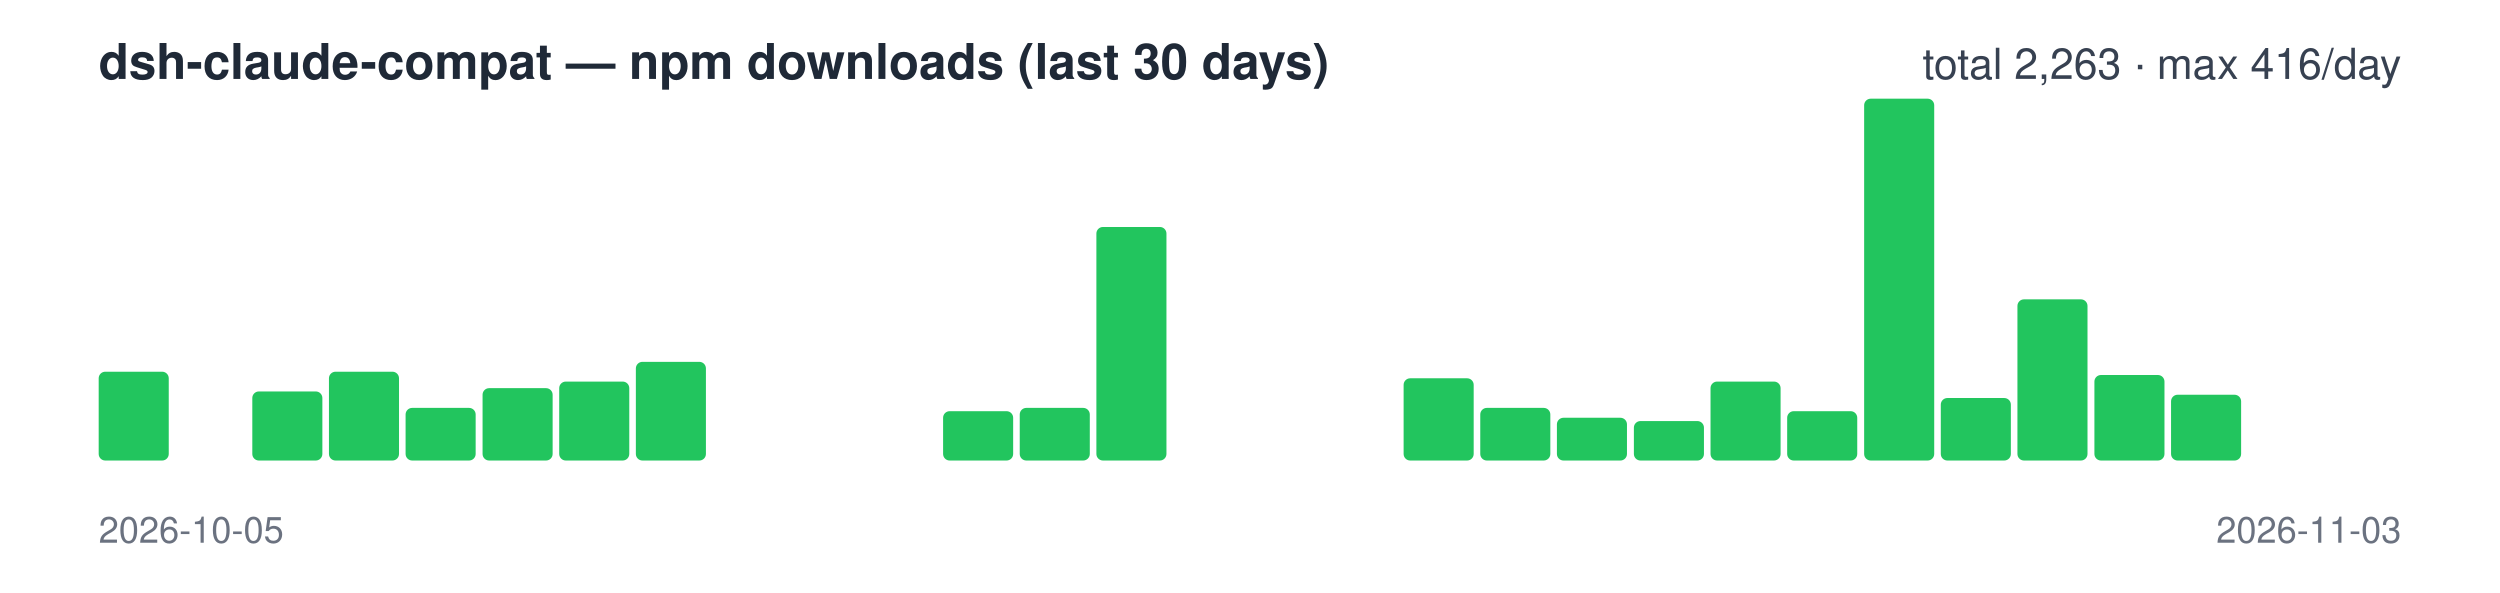
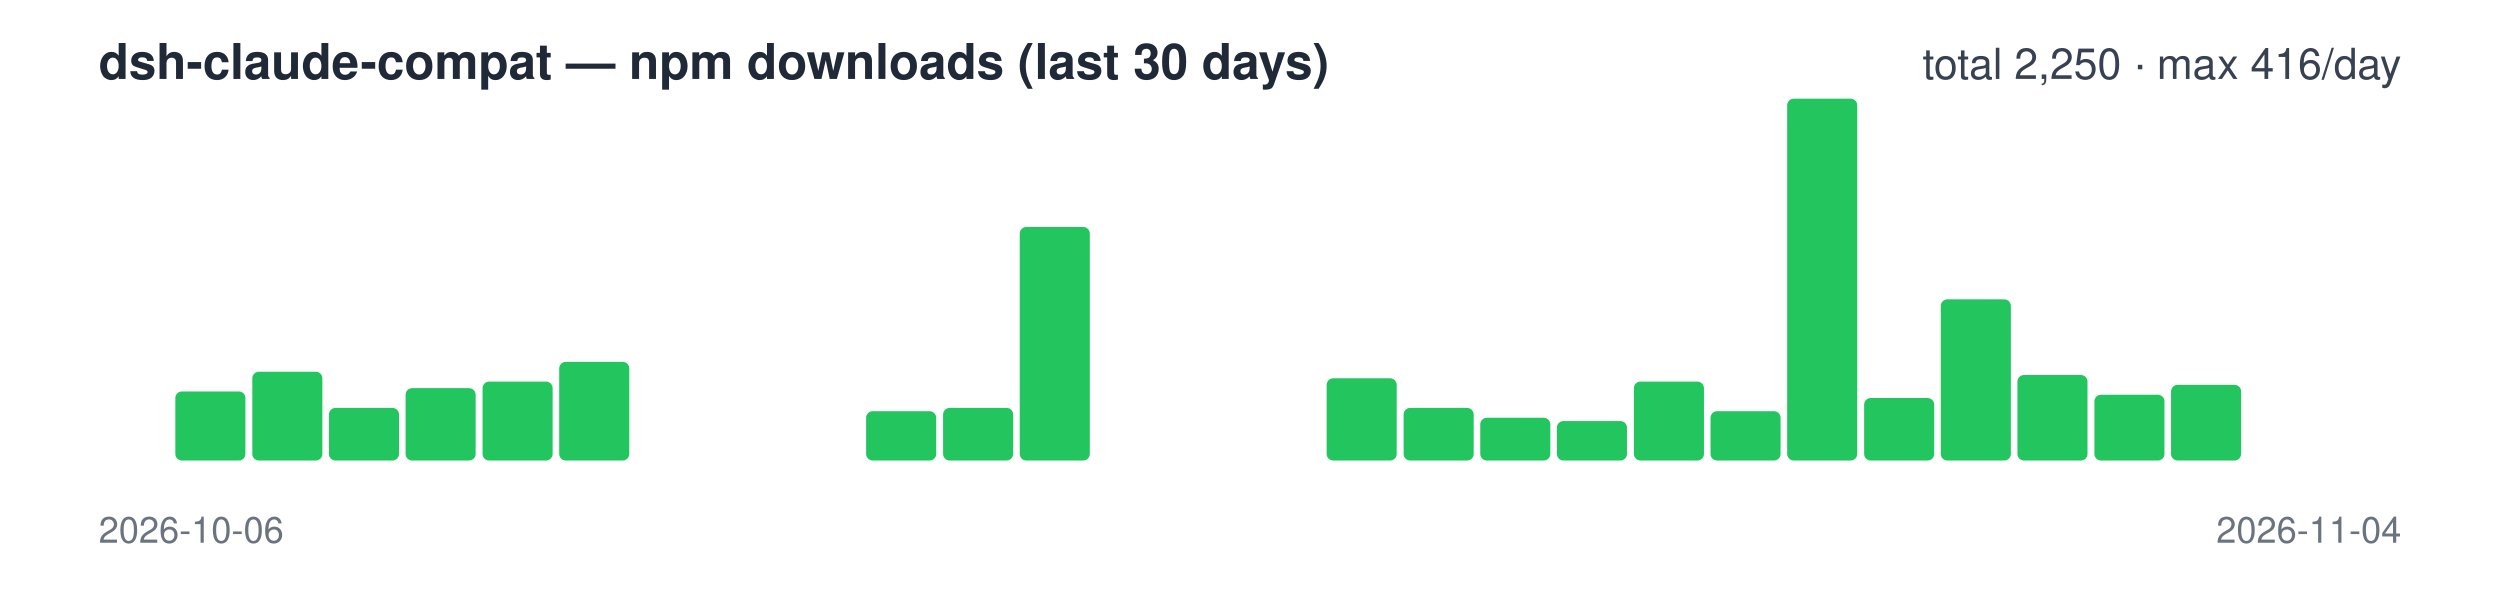
<svg xmlns="http://www.w3.org/2000/svg" width="760" height="180" viewBox="0 0 760 180" font-family="-apple-system,Segoe UI,Helvetica,Arial,sans-serif">
  <text x="30" y="24" font-size="15" font-weight="600" fill="#1f2937">dsh-claude-compat — npm downloads (last 30 days)</text>
-   <text x="730" y="24" font-size="13" text-anchor="end" fill="#374151">total 2,263 · max 416/day</text>
-   <rect x="30.0" y="113" width="21.3" height="27" rx="2" fill="#22c55e" />
-   <rect x="53.3" y="140" width="21.3" height="0" rx="2" fill="#22c55e" />
-   <rect x="76.7" y="119" width="21.3" height="21" rx="2" fill="#22c55e" />
-   <rect x="100.0" y="113" width="21.3" height="27" rx="2" fill="#22c55e" />
-   <rect x="123.3" y="124" width="21.3" height="16" rx="2" fill="#22c55e" />
-   <rect x="146.7" y="118" width="21.3" height="22" rx="2" fill="#22c55e" />
-   <rect x="170.0" y="116" width="21.3" height="24" rx="2" fill="#22c55e" />
-   <rect x="193.3" y="110" width="21.3" height="30" rx="2" fill="#22c55e" />
+   <text x="730" y="24" font-size="13" text-anchor="end" fill="#374151">total 2,250 · max 416/day</text>
+   <rect x="30.0" y="140" width="21.3" height="0" rx="2" fill="#22c55e" />
+   <rect x="53.3" y="119" width="21.3" height="21" rx="2" fill="#22c55e" />
+   <rect x="76.7" y="113" width="21.3" height="27" rx="2" fill="#22c55e" />
+   <rect x="100.0" y="124" width="21.3" height="16" rx="2" fill="#22c55e" />
+   <rect x="123.3" y="118" width="21.3" height="22" rx="2" fill="#22c55e" />
+   <rect x="146.7" y="116" width="21.3" height="24" rx="2" fill="#22c55e" />
+   <rect x="170.0" y="110" width="21.3" height="30" rx="2" fill="#22c55e" />
+   <rect x="193.3" y="140" width="21.3" height="0" rx="2" fill="#22c55e" />
  <rect x="216.7" y="140" width="21.3" height="0" rx="2" fill="#22c55e" />
  <rect x="240.0" y="140" width="21.3" height="0" rx="2" fill="#22c55e" />
-   <rect x="263.3" y="140" width="21.3" height="0" rx="2" fill="#22c55e" />
-   <rect x="286.7" y="125" width="21.3" height="15" rx="2" fill="#22c55e" />
-   <rect x="310.0" y="124" width="21.3" height="16" rx="2" fill="#22c55e" />
-   <rect x="333.3" y="69" width="21.3" height="71" rx="2" fill="#22c55e" />
+   <rect x="263.3" y="125" width="21.3" height="15" rx="2" fill="#22c55e" />
+   <rect x="286.7" y="124" width="21.3" height="16" rx="2" fill="#22c55e" />
+   <rect x="310.0" y="69" width="21.3" height="71" rx="2" fill="#22c55e" />
+   <rect x="333.3" y="140" width="21.3" height="0" rx="2" fill="#22c55e" />
  <rect x="356.7" y="140" width="21.3" height="0" rx="2" fill="#22c55e" />
  <rect x="380.0" y="140" width="21.3" height="0" rx="2" fill="#22c55e" />
-   <rect x="403.3" y="140" width="21.3" height="0" rx="2" fill="#22c55e" />
-   <rect x="426.7" y="115" width="21.3" height="25" rx="2" fill="#22c55e" />
-   <rect x="450.0" y="124" width="21.3" height="16" rx="2" fill="#22c55e" />
-   <rect x="473.3" y="127" width="21.3" height="13" rx="2" fill="#22c55e" />
-   <rect x="496.7" y="128" width="21.3" height="12" rx="2" fill="#22c55e" />
-   <rect x="520.0" y="116" width="21.3" height="24" rx="2" fill="#22c55e" />
-   <rect x="543.3" y="125" width="21.3" height="15" rx="2" fill="#22c55e" />
-   <rect x="566.7" y="30" width="21.3" height="110" rx="2" fill="#22c55e" />
-   <rect x="590.0" y="121" width="21.3" height="19" rx="2" fill="#22c55e" />
-   <rect x="613.3" y="91" width="21.3" height="49" rx="2" fill="#22c55e" />
-   <rect x="636.7" y="114" width="21.3" height="26" rx="2" fill="#22c55e" />
-   <rect x="660.0" y="120" width="21.3" height="20" rx="2" fill="#22c55e" />
+   <rect x="403.3" y="115" width="21.3" height="25" rx="2" fill="#22c55e" />
+   <rect x="426.7" y="124" width="21.3" height="16" rx="2" fill="#22c55e" />
+   <rect x="450.0" y="127" width="21.3" height="13" rx="2" fill="#22c55e" />
+   <rect x="473.3" y="128" width="21.3" height="12" rx="2" fill="#22c55e" />
+   <rect x="496.7" y="116" width="21.3" height="24" rx="2" fill="#22c55e" />
+   <rect x="520.0" y="125" width="21.3" height="15" rx="2" fill="#22c55e" />
+   <rect x="543.3" y="30" width="21.3" height="110" rx="2" fill="#22c55e" />
+   <rect x="566.7" y="121" width="21.3" height="19" rx="2" fill="#22c55e" />
+   <rect x="590.0" y="91" width="21.3" height="49" rx="2" fill="#22c55e" />
+   <rect x="613.3" y="114" width="21.3" height="26" rx="2" fill="#22c55e" />
+   <rect x="636.7" y="120" width="21.3" height="20" rx="2" fill="#22c55e" />
+   <rect x="660.0" y="117" width="21.3" height="23" rx="2" fill="#22c55e" />
  <rect x="683.3" y="140" width="21.3" height="0" rx="2" fill="#22c55e" />
  <rect x="706.7" y="140" width="21.3" height="0" rx="2" fill="#22c55e" />
-   <text x="30" y="165" font-size="11" fill="#6b7280">2026-10-05</text>
-   <text x="730" y="165" font-size="11" text-anchor="end" fill="#6b7280">2026-11-03</text>
+   <text x="30" y="165" font-size="11" fill="#6b7280">2026-10-06</text>
+   <text x="730" y="165" font-size="11" text-anchor="end" fill="#6b7280">2026-11-04</text>
</svg>
